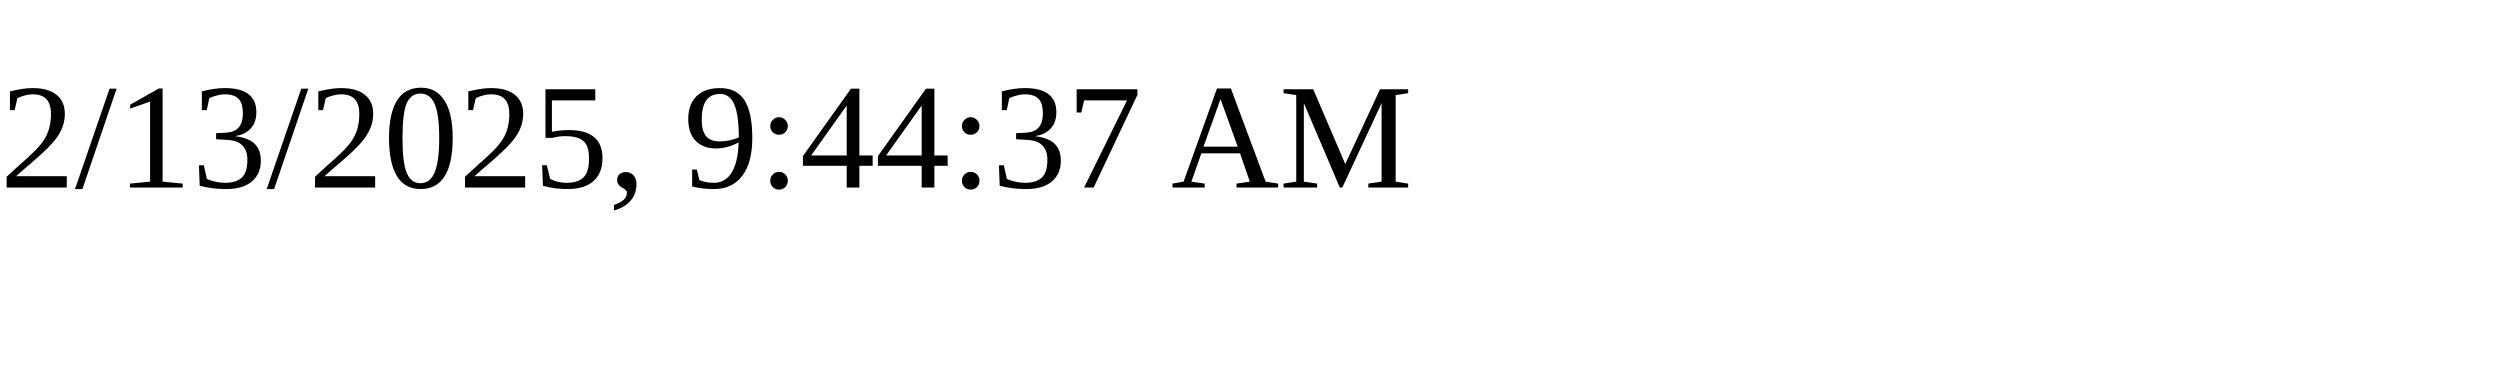
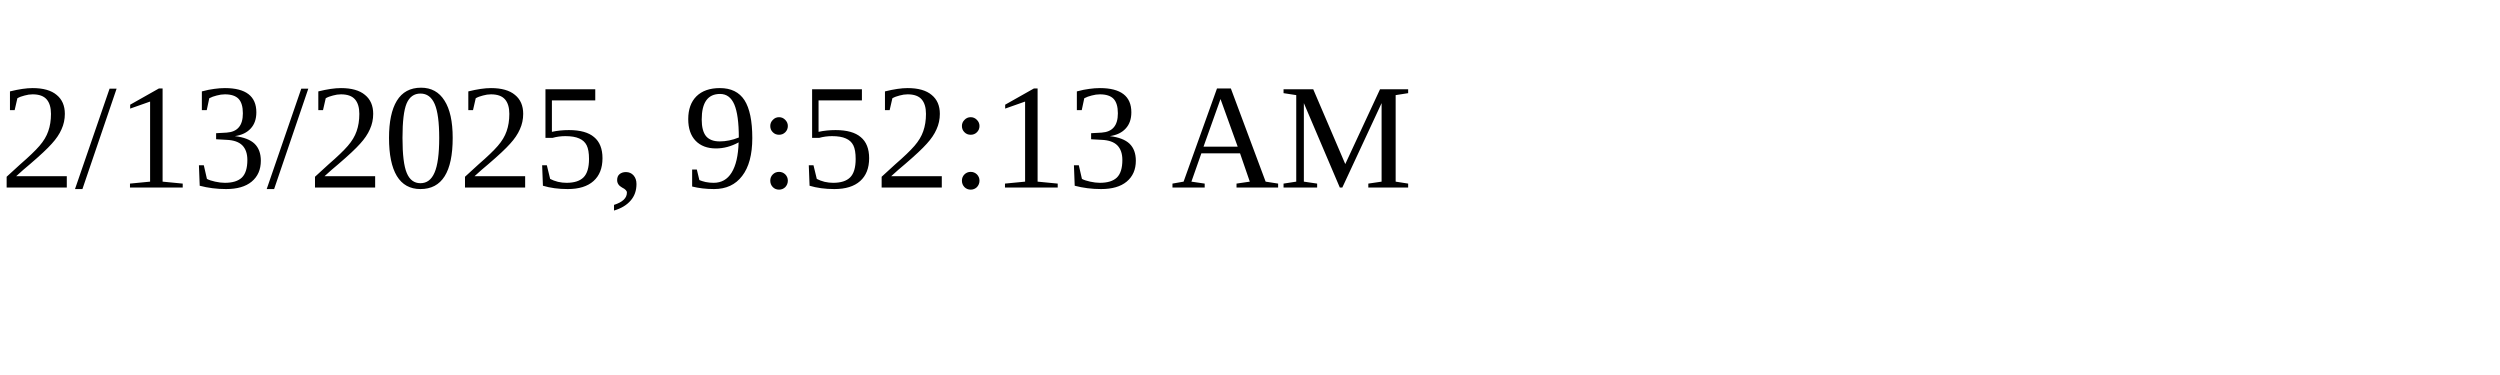
<svg xmlns="http://www.w3.org/2000/svg" height="30" width="200">
-   <text x="0" y="15">2/13/2025, 9:44:37 AM</text>
+   <text x="0" y="15">2/13/2025, 9:52:13 AM</text>
</svg>
